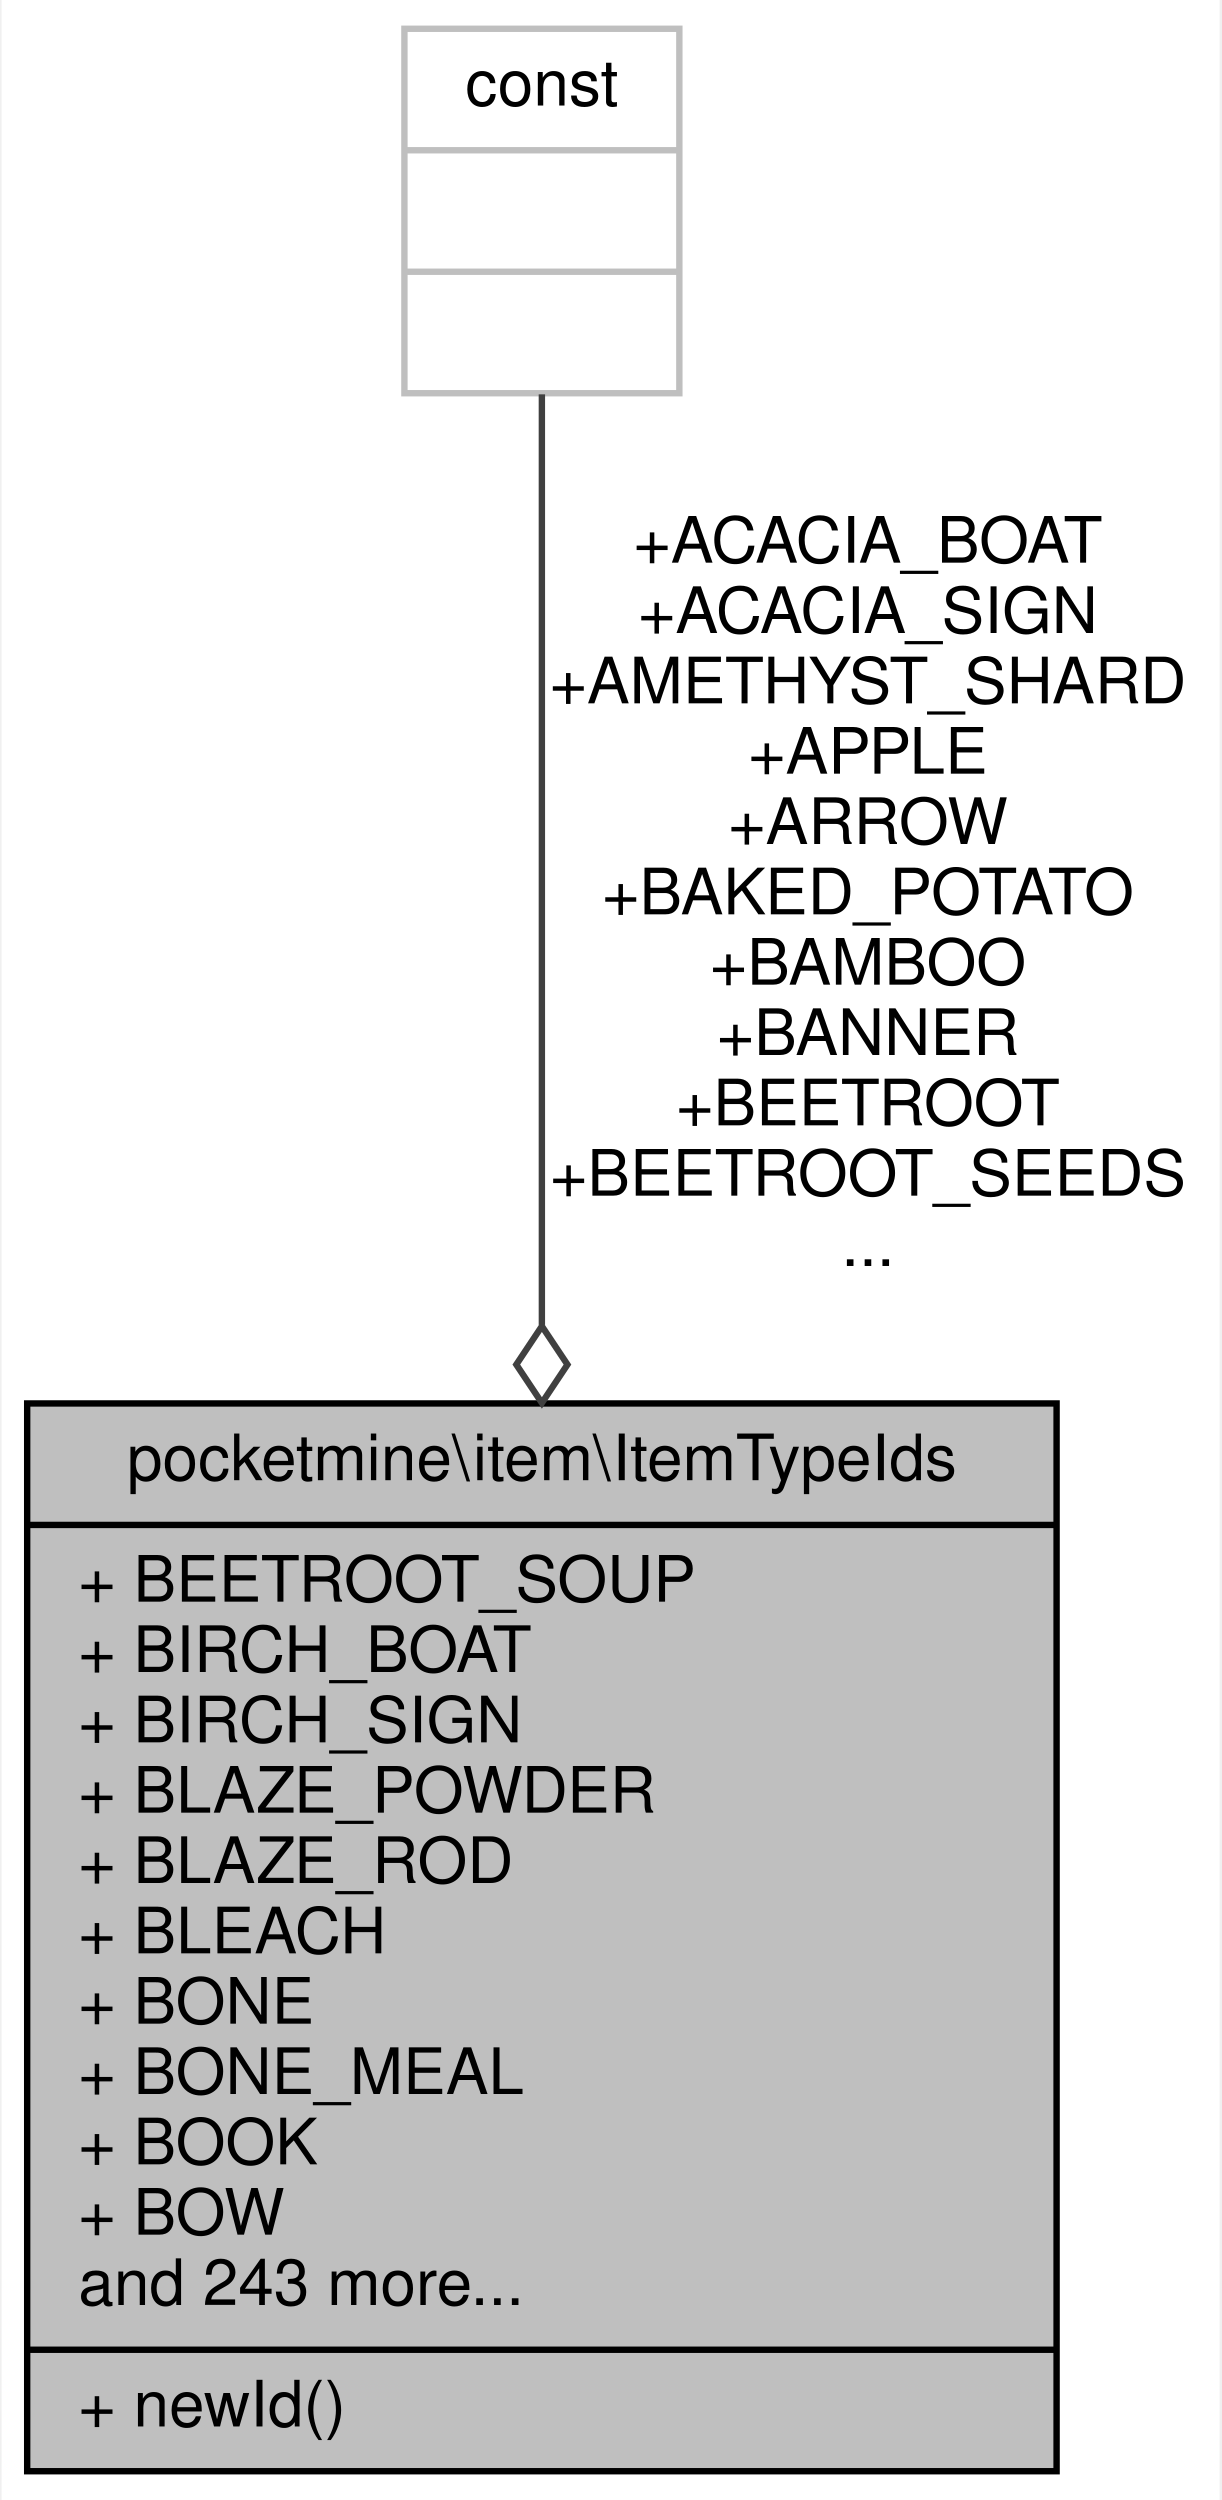
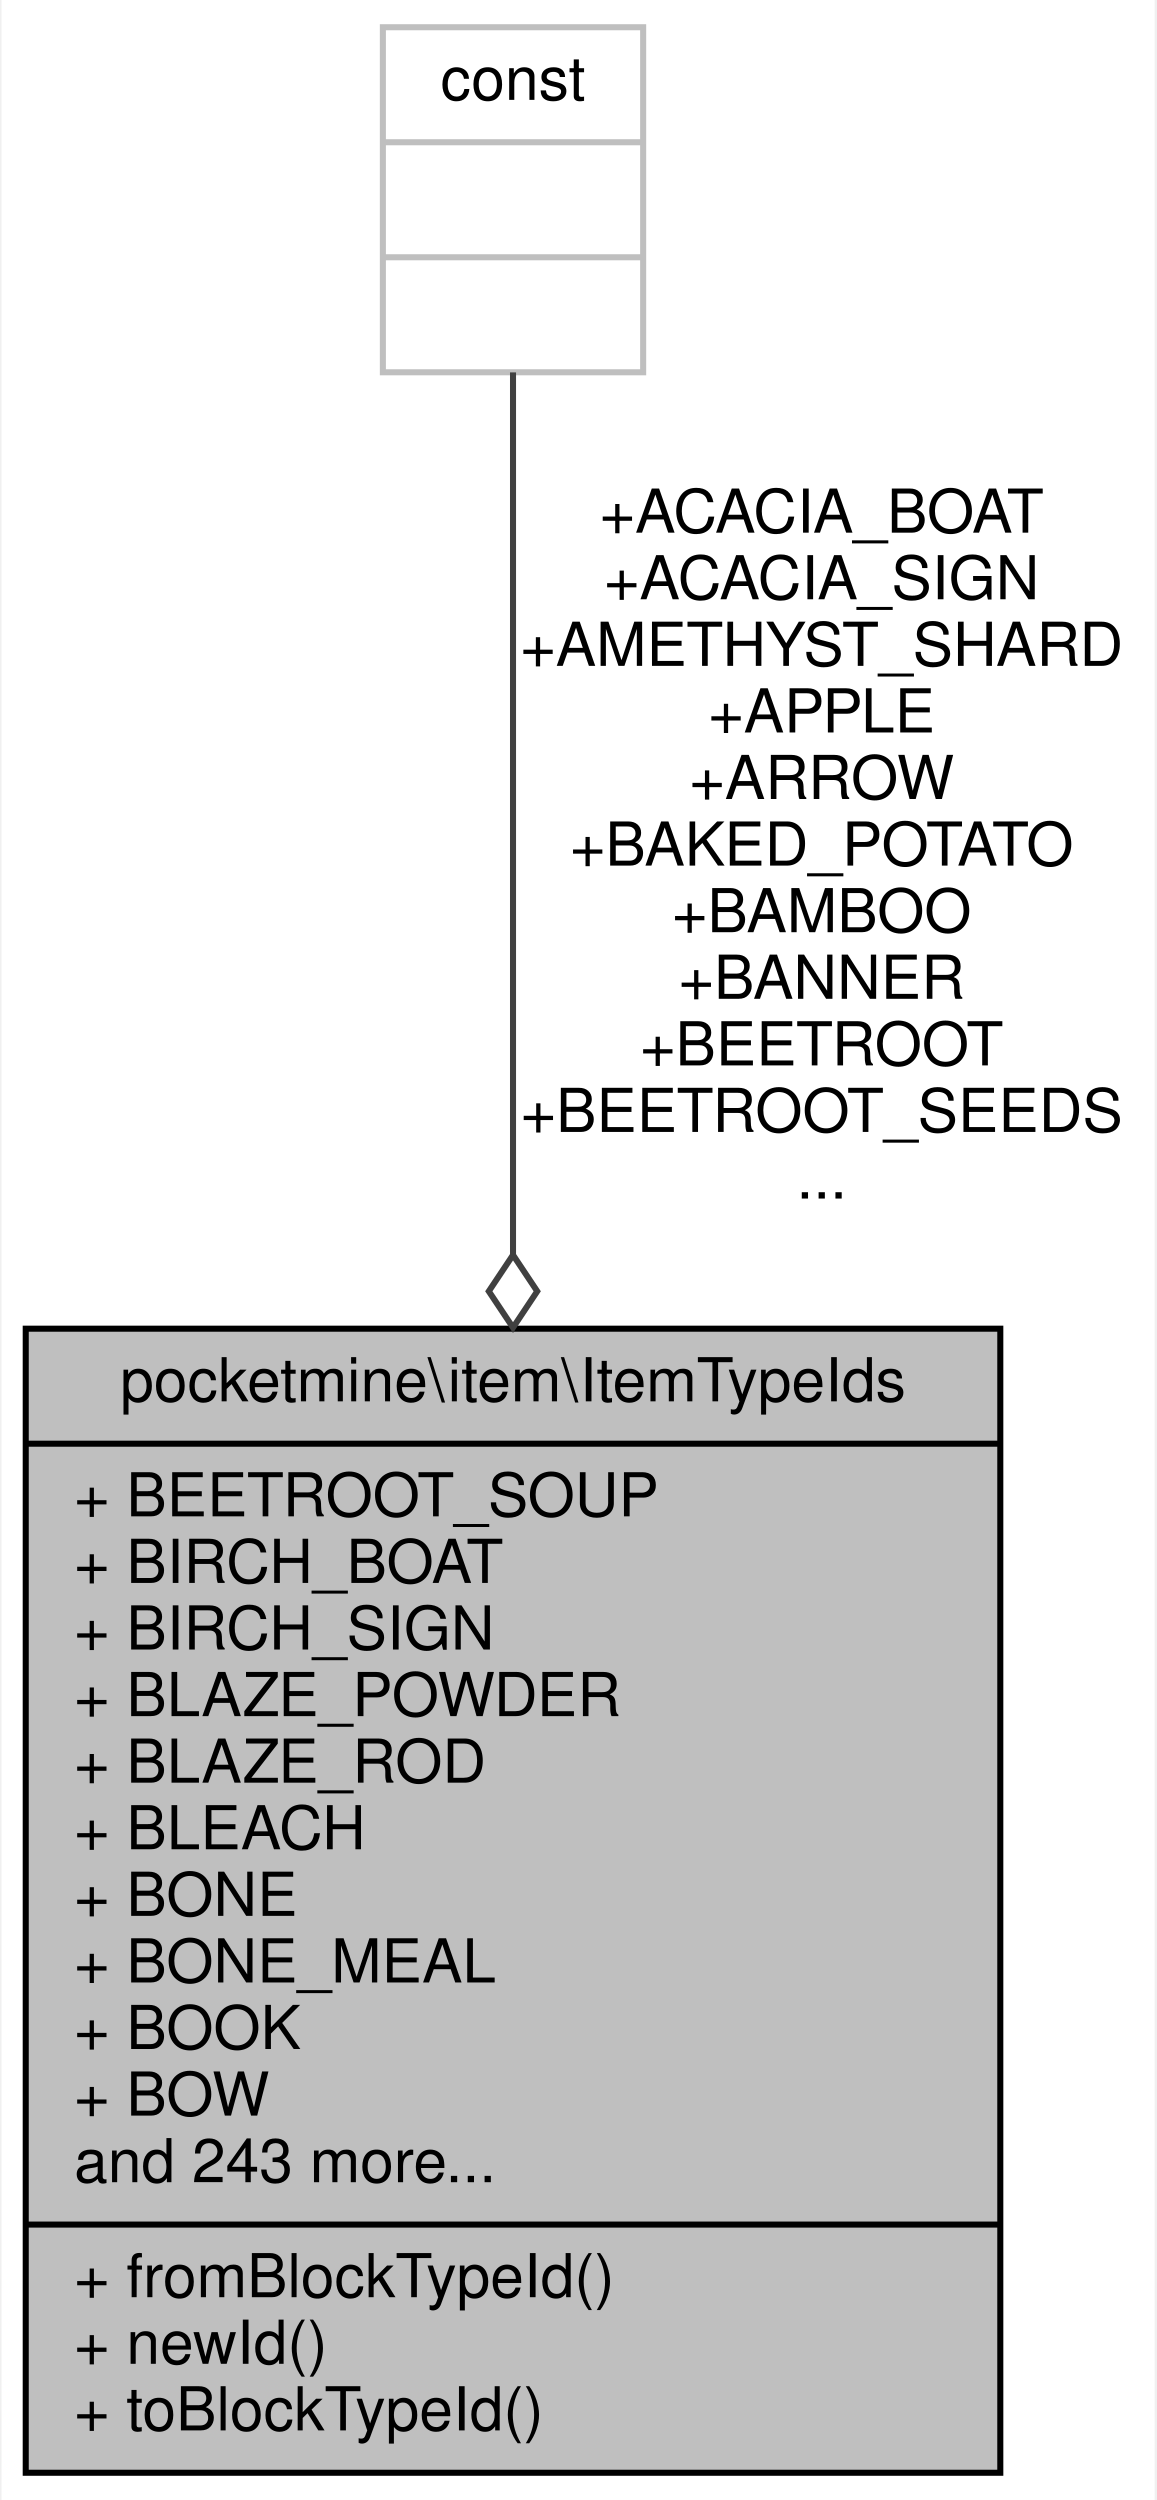
- <svg xmlns="http://www.w3.org/2000/svg" xmlns:xlink="http://www.w3.org/1999/xlink" width="191pt" height="391pt" viewBox="0.00 0.00 190.50 391.00">
-   <g id="graph0" class="graph" transform="scale(1 1) rotate(0) translate(4 387)">
-     <polygon fill="white" stroke="transparent" points="-4,4 -4,-387 186.5,-387 186.5,4 -4,4" />
+ <svg xmlns="http://www.w3.org/2000/svg" xmlns:xlink="http://www.w3.org/1999/xlink" width="191pt" height="413pt" viewBox="0.00 0.00 190.50 413.00">
+   <g id="graph0" class="graph" transform="scale(1 1) rotate(0) translate(4 409)">
+     <polygon fill="white" stroke="transparent" points="-4,4 -4,-409 186.5,-409 186.5,4 -4,4" />
    <g id="node1" class="node">
      <g id="a_node1">
        <a xlink:title=" ">
-           <polygon fill="#bfbfbf" stroke="black" points="0,-0.5 0,-167.5 161,-167.5 161,-0.5 0,-0.5" />
-           <text text-anchor="middle" x="80.5" y="-155.5" font-family="Helvetica,sans-Serif" font-size="10.00">pocketmine\item\ItemTypeIds</text>
-           <polyline fill="none" stroke="black" points="0,-148.5 161,-148.5 " />
-           <text text-anchor="start" x="8" y="-136.5" font-family="Helvetica,sans-Serif" font-size="10.00">+ BEETROOT_SOUP</text>
-           <text text-anchor="start" x="8" y="-125.5" font-family="Helvetica,sans-Serif" font-size="10.00">+ BIRCH_BOAT</text>
-           <text text-anchor="start" x="8" y="-114.5" font-family="Helvetica,sans-Serif" font-size="10.00">+ BIRCH_SIGN</text>
-           <text text-anchor="start" x="8" y="-103.5" font-family="Helvetica,sans-Serif" font-size="10.00">+ BLAZE_POWDER</text>
-           <text text-anchor="start" x="8" y="-92.5" font-family="Helvetica,sans-Serif" font-size="10.00">+ BLAZE_ROD</text>
-           <text text-anchor="start" x="8" y="-81.5" font-family="Helvetica,sans-Serif" font-size="10.00">+ BLEACH</text>
-           <text text-anchor="start" x="8" y="-70.5" font-family="Helvetica,sans-Serif" font-size="10.00">+ BONE</text>
-           <text text-anchor="start" x="8" y="-59.5" font-family="Helvetica,sans-Serif" font-size="10.00">+ BONE_MEAL</text>
-           <text text-anchor="start" x="8" y="-48.5" font-family="Helvetica,sans-Serif" font-size="10.00">+ BOOK</text>
-           <text text-anchor="start" x="8" y="-37.5" font-family="Helvetica,sans-Serif" font-size="10.00">+ BOW</text>
-           <text text-anchor="start" x="8" y="-26.5" font-family="Helvetica,sans-Serif" font-size="10.00">and 243 more...</text>
-           <polyline fill="none" stroke="black" points="0,-19.5 161,-19.5 " />
-           <text text-anchor="start" x="8" y="-7.5" font-family="Helvetica,sans-Serif" font-size="10.00">+ newId()</text>
+           <polygon fill="#bfbfbf" stroke="black" points="0,-0.5 0,-189.5 161,-189.5 161,-0.5 0,-0.5" />
+           <text text-anchor="middle" x="80.5" y="-177.5" font-family="Helvetica,sans-Serif" font-size="10.00">pocketmine\item\ItemTypeIds</text>
+           <polyline fill="none" stroke="black" points="0,-170.5 161,-170.5 " />
+           <text text-anchor="start" x="8" y="-158.5" font-family="Helvetica,sans-Serif" font-size="10.00">+ BEETROOT_SOUP</text>
+           <text text-anchor="start" x="8" y="-147.5" font-family="Helvetica,sans-Serif" font-size="10.00">+ BIRCH_BOAT</text>
+           <text text-anchor="start" x="8" y="-136.5" font-family="Helvetica,sans-Serif" font-size="10.00">+ BIRCH_SIGN</text>
+           <text text-anchor="start" x="8" y="-125.5" font-family="Helvetica,sans-Serif" font-size="10.00">+ BLAZE_POWDER</text>
+           <text text-anchor="start" x="8" y="-114.5" font-family="Helvetica,sans-Serif" font-size="10.00">+ BLAZE_ROD</text>
+           <text text-anchor="start" x="8" y="-103.5" font-family="Helvetica,sans-Serif" font-size="10.00">+ BLEACH</text>
+           <text text-anchor="start" x="8" y="-92.5" font-family="Helvetica,sans-Serif" font-size="10.00">+ BONE</text>
+           <text text-anchor="start" x="8" y="-81.5" font-family="Helvetica,sans-Serif" font-size="10.00">+ BONE_MEAL</text>
+           <text text-anchor="start" x="8" y="-70.5" font-family="Helvetica,sans-Serif" font-size="10.00">+ BOOK</text>
+           <text text-anchor="start" x="8" y="-59.5" font-family="Helvetica,sans-Serif" font-size="10.00">+ BOW</text>
+           <text text-anchor="start" x="8" y="-48.5" font-family="Helvetica,sans-Serif" font-size="10.00">and 243 more...</text>
+           <polyline fill="none" stroke="black" points="0,-41.5 161,-41.5 " />
+           <text text-anchor="start" x="8" y="-29.5" font-family="Helvetica,sans-Serif" font-size="10.00">+ fromBlockTypeId()</text>
+           <text text-anchor="start" x="8" y="-18.5" font-family="Helvetica,sans-Serif" font-size="10.00">+ newId()</text>
+           <text text-anchor="start" x="8" y="-7.5" font-family="Helvetica,sans-Serif" font-size="10.00">+ toBlockTypeId()</text>
        </a>
      </g>
    </g>
    <g id="node2" class="node">
      <g id="a_node2">
        <a xlink:title=" ">
-           <polygon fill="white" stroke="#bfbfbf" points="59,-325.5 59,-382.5 102,-382.5 102,-325.5 59,-325.5" />
-           <text text-anchor="middle" x="80.5" y="-370.5" font-family="Helvetica,sans-Serif" font-size="10.00">const</text>
-           <polyline fill="none" stroke="#bfbfbf" points="59,-363.5 102,-363.5 " />
-           <text text-anchor="middle" x="80.5" y="-351.5" font-family="Helvetica,sans-Serif" font-size="10.00"> </text>
-           <polyline fill="none" stroke="#bfbfbf" points="59,-344.5 102,-344.5 " />
-           <text text-anchor="middle" x="80.5" y="-332.5" font-family="Helvetica,sans-Serif" font-size="10.00"> </text>
+           <polygon fill="white" stroke="#bfbfbf" points="59,-347.5 59,-404.5 102,-404.5 102,-347.5 59,-347.5" />
+           <text text-anchor="middle" x="80.5" y="-392.5" font-family="Helvetica,sans-Serif" font-size="10.00">const</text>
+           <polyline fill="none" stroke="#bfbfbf" points="59,-385.5 102,-385.5 " />
+           <text text-anchor="middle" x="80.5" y="-373.5" font-family="Helvetica,sans-Serif" font-size="10.00"> </text>
+           <polyline fill="none" stroke="#bfbfbf" points="59,-366.5 102,-366.5 " />
+           <text text-anchor="middle" x="80.5" y="-354.5" font-family="Helvetica,sans-Serif" font-size="10.00"> </text>
        </a>
      </g>
    </g>
    <g id="edge1" class="edge">
-       <path fill="none" stroke="#404040" d="M80.5,-325.33C80.5,-291.16 80.5,-231.24 80.5,-179.78" />
-       <polygon fill="none" stroke="#404040" points="80.5,-179.58 76.5,-173.58 80.5,-167.58 84.5,-173.58 80.5,-179.58" />
-       <text text-anchor="middle" x="131.5" y="-299" font-family="Helvetica,sans-Serif" font-size="10.00"> +ACACIA_BOAT</text>
-       <text text-anchor="middle" x="131.5" y="-288" font-family="Helvetica,sans-Serif" font-size="10.00">+ACACIA_SIGN</text>
-       <text text-anchor="middle" x="131.5" y="-277" font-family="Helvetica,sans-Serif" font-size="10.00">+AMETHYST_SHARD</text>
-       <text text-anchor="middle" x="131.5" y="-266" font-family="Helvetica,sans-Serif" font-size="10.00">+APPLE</text>
-       <text text-anchor="middle" x="131.5" y="-255" font-family="Helvetica,sans-Serif" font-size="10.00">+ARROW</text>
-       <text text-anchor="middle" x="131.5" y="-244" font-family="Helvetica,sans-Serif" font-size="10.00">+BAKED_POTATO</text>
-       <text text-anchor="middle" x="131.5" y="-233" font-family="Helvetica,sans-Serif" font-size="10.00">+BAMBOO</text>
-       <text text-anchor="middle" x="131.5" y="-222" font-family="Helvetica,sans-Serif" font-size="10.00">+BANNER</text>
-       <text text-anchor="middle" x="131.5" y="-211" font-family="Helvetica,sans-Serif" font-size="10.00">+BEETROOT</text>
-       <text text-anchor="middle" x="131.5" y="-200" font-family="Helvetica,sans-Serif" font-size="10.00">+BEETROOT_SEEDS</text>
-       <text text-anchor="middle" x="131.5" y="-189" font-family="Helvetica,sans-Serif" font-size="10.00">...</text>
+       <path fill="none" stroke="#404040" d="M80.5,-347.48C80.5,-313.69 80.5,-254.36 80.5,-201.82" />
+       <polygon fill="none" stroke="#404040" points="80.5,-201.68 76.5,-195.68 80.5,-189.68 84.5,-195.68 80.5,-201.68" />
+       <text text-anchor="middle" x="131.5" y="-321" font-family="Helvetica,sans-Serif" font-size="10.00"> +ACACIA_BOAT</text>
+       <text text-anchor="middle" x="131.5" y="-310" font-family="Helvetica,sans-Serif" font-size="10.00">+ACACIA_SIGN</text>
+       <text text-anchor="middle" x="131.5" y="-299" font-family="Helvetica,sans-Serif" font-size="10.00">+AMETHYST_SHARD</text>
+       <text text-anchor="middle" x="131.5" y="-288" font-family="Helvetica,sans-Serif" font-size="10.00">+APPLE</text>
+       <text text-anchor="middle" x="131.5" y="-277" font-family="Helvetica,sans-Serif" font-size="10.00">+ARROW</text>
+       <text text-anchor="middle" x="131.5" y="-266" font-family="Helvetica,sans-Serif" font-size="10.00">+BAKED_POTATO</text>
+       <text text-anchor="middle" x="131.5" y="-255" font-family="Helvetica,sans-Serif" font-size="10.00">+BAMBOO</text>
+       <text text-anchor="middle" x="131.5" y="-244" font-family="Helvetica,sans-Serif" font-size="10.00">+BANNER</text>
+       <text text-anchor="middle" x="131.5" y="-233" font-family="Helvetica,sans-Serif" font-size="10.00">+BEETROOT</text>
+       <text text-anchor="middle" x="131.5" y="-222" font-family="Helvetica,sans-Serif" font-size="10.00">+BEETROOT_SEEDS</text>
+       <text text-anchor="middle" x="131.5" y="-211" font-family="Helvetica,sans-Serif" font-size="10.00">...</text>
    </g>
  </g>
</svg>
